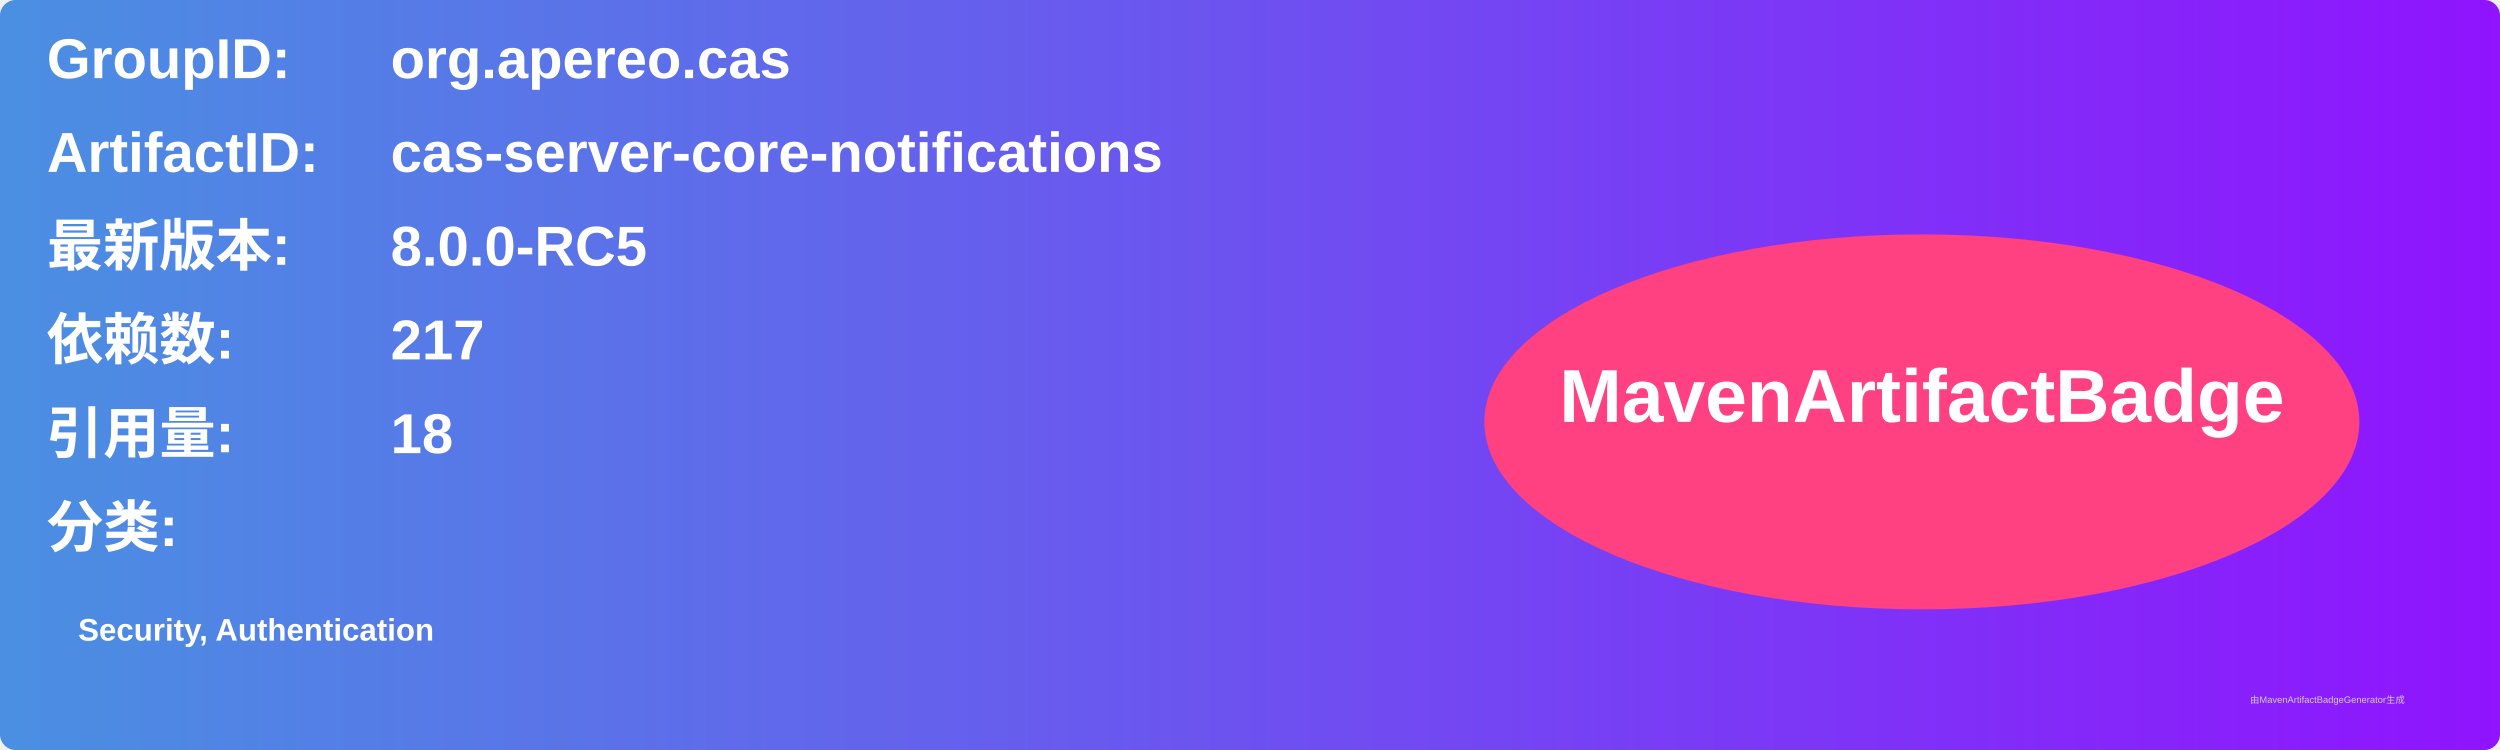
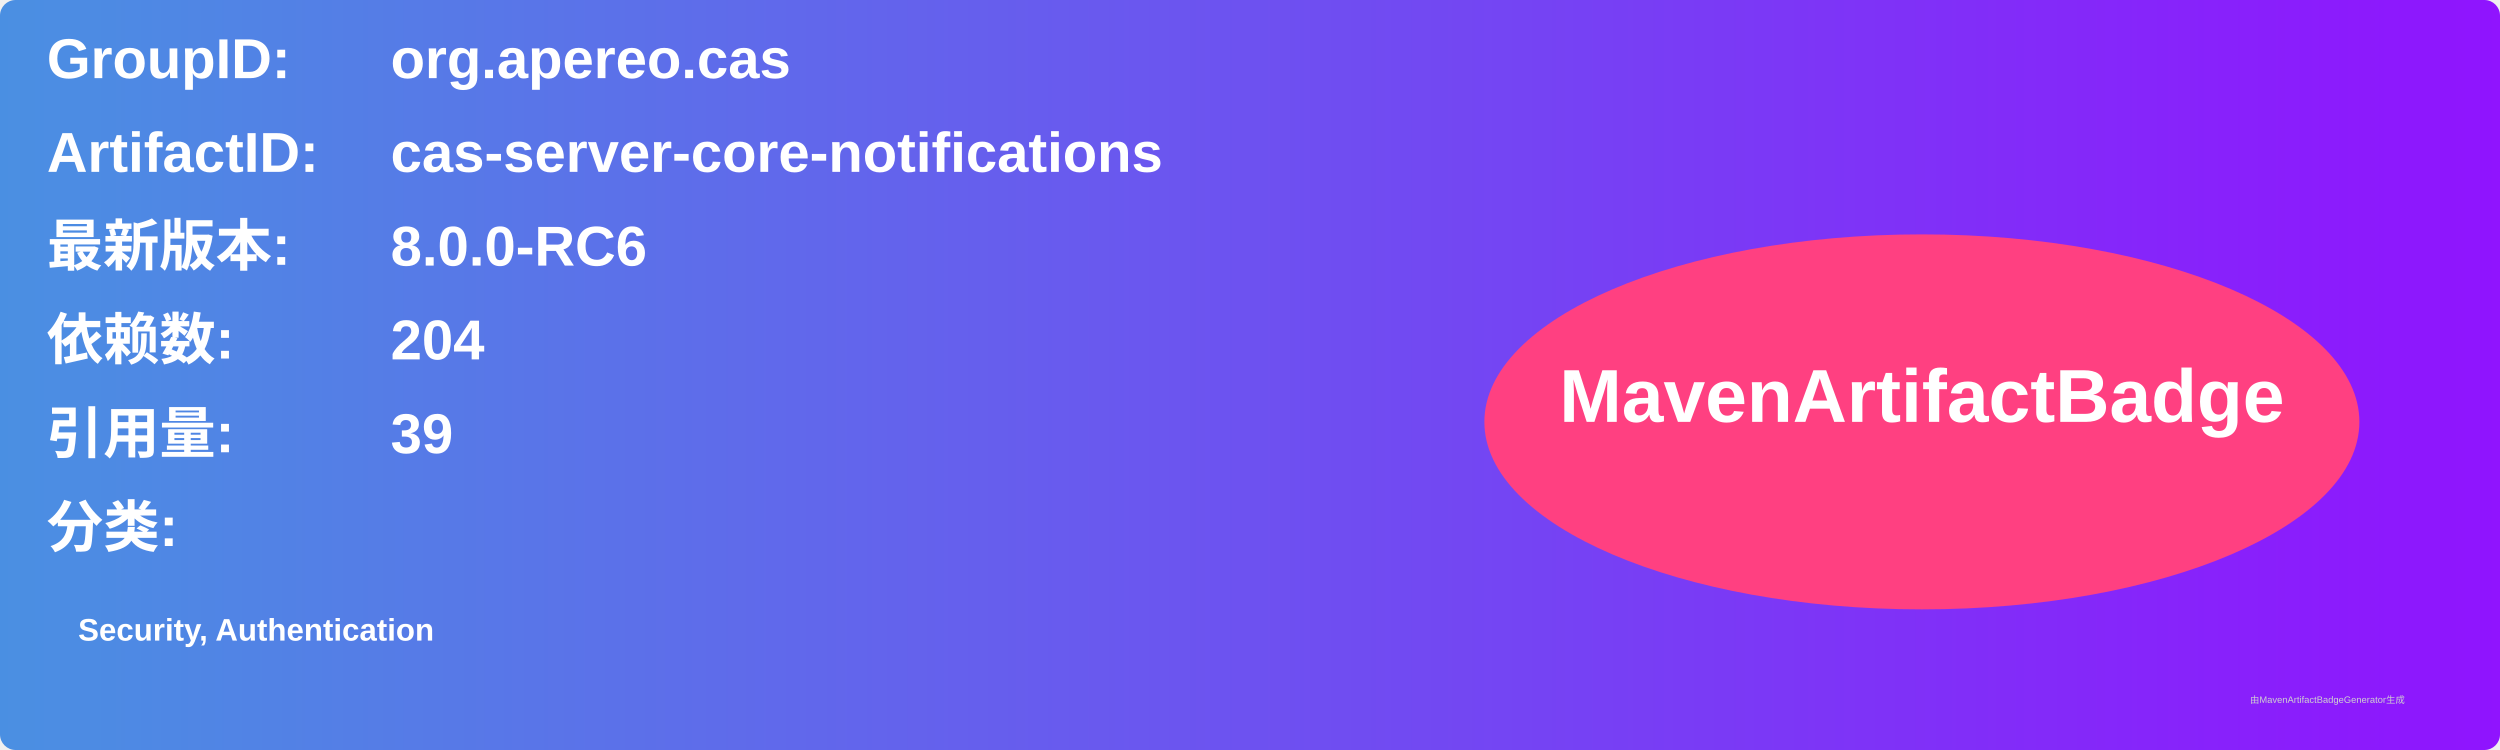
<svg xmlns="http://www.w3.org/2000/svg" width="800" height="240" viewBox="0 0 800 240">
  <linearGradient id="grad" x1="0%" y1="0%" x2="100%" y2="0%">
    <stop offset="0%" stop-color="#4a90e2" />
    <stop offset="100%" stop-color="#9013fe" />
  </linearGradient>
  <rect width="100%" height="100%" rx="5" ry="5" fill="url(#grad)" />
  <g transform="translate(15, 15)">
    <text x="0" y="10" font-family="Arial" font-size="18" fill="white" font-weight="bold" width="260">GroupID:</text>
    <text x="110" y="10" font-family="Arial" font-size="18" fill="white" font-weight="bold" width="460">org.apereo.cas</text>
    <text x="0" y="40" font-family="Arial" font-size="18" fill="white" font-weight="bold" width="260">ArtifactID:</text>
    <text x="110" y="40" font-family="Arial" font-size="18" fill="white" font-weight="bold" width="460">cas-server-core-notifications</text>
    <text x="0" y="70" font-family="Arial" font-size="18" fill="white" font-weight="bold">最新版本:</text>
    <text x="110" y="70" font-family="Arial" font-size="18" fill="white" font-weight="bold">
-       <tspan font-weight="bold">8.0.0-RC5</tspan>
+       <tspan font-weight="bold">8.0.0-RC6</tspan>
    </text>
    <text x="0" y="100" font-family="Arial" font-size="18" fill="white" font-weight="bold">依赖数: </text>
    <text x="110" y="100" font-family="Arial" font-size="18" fill="white">
-       <tspan font-weight="bold">217</tspan>
+       <tspan font-weight="bold">204</tspan>
    </text>
    <text x="0" y="130" font-family="Arial" font-size="18" fill="white" font-weight="bold">引用量: </text>
    <text x="110" y="130" font-family="Arial" font-size="18" fill="white">
-       <tspan font-weight="bold">18</tspan>
+       <tspan font-weight="bold">39</tspan>
    </text>
    <text x="0" y="160" font-family="Arial" font-size="18" fill="white" font-weight="bold">分类:</text>
    <text x="10" y="190" font-family="Arial" font-size="10" fill="white">
      <tspan font-weight="bold">Security, Authentication</tspan>
    </text>
    <ellipse cx="600" cy="120" rx="140" ry="60" fill="#ff4081" />
    <text x="600" y="120" text-anchor="middle" font-family="Arial" font-size="24" fill="white" font-weight="bold">MavenArtifactBadge</text>
  </g>
  <text x="720" y="225" font-family="Arial" font-size="3" fill="#d0d0d0">由MavenArtifactBadgeGenerator生成</text>
</svg>
